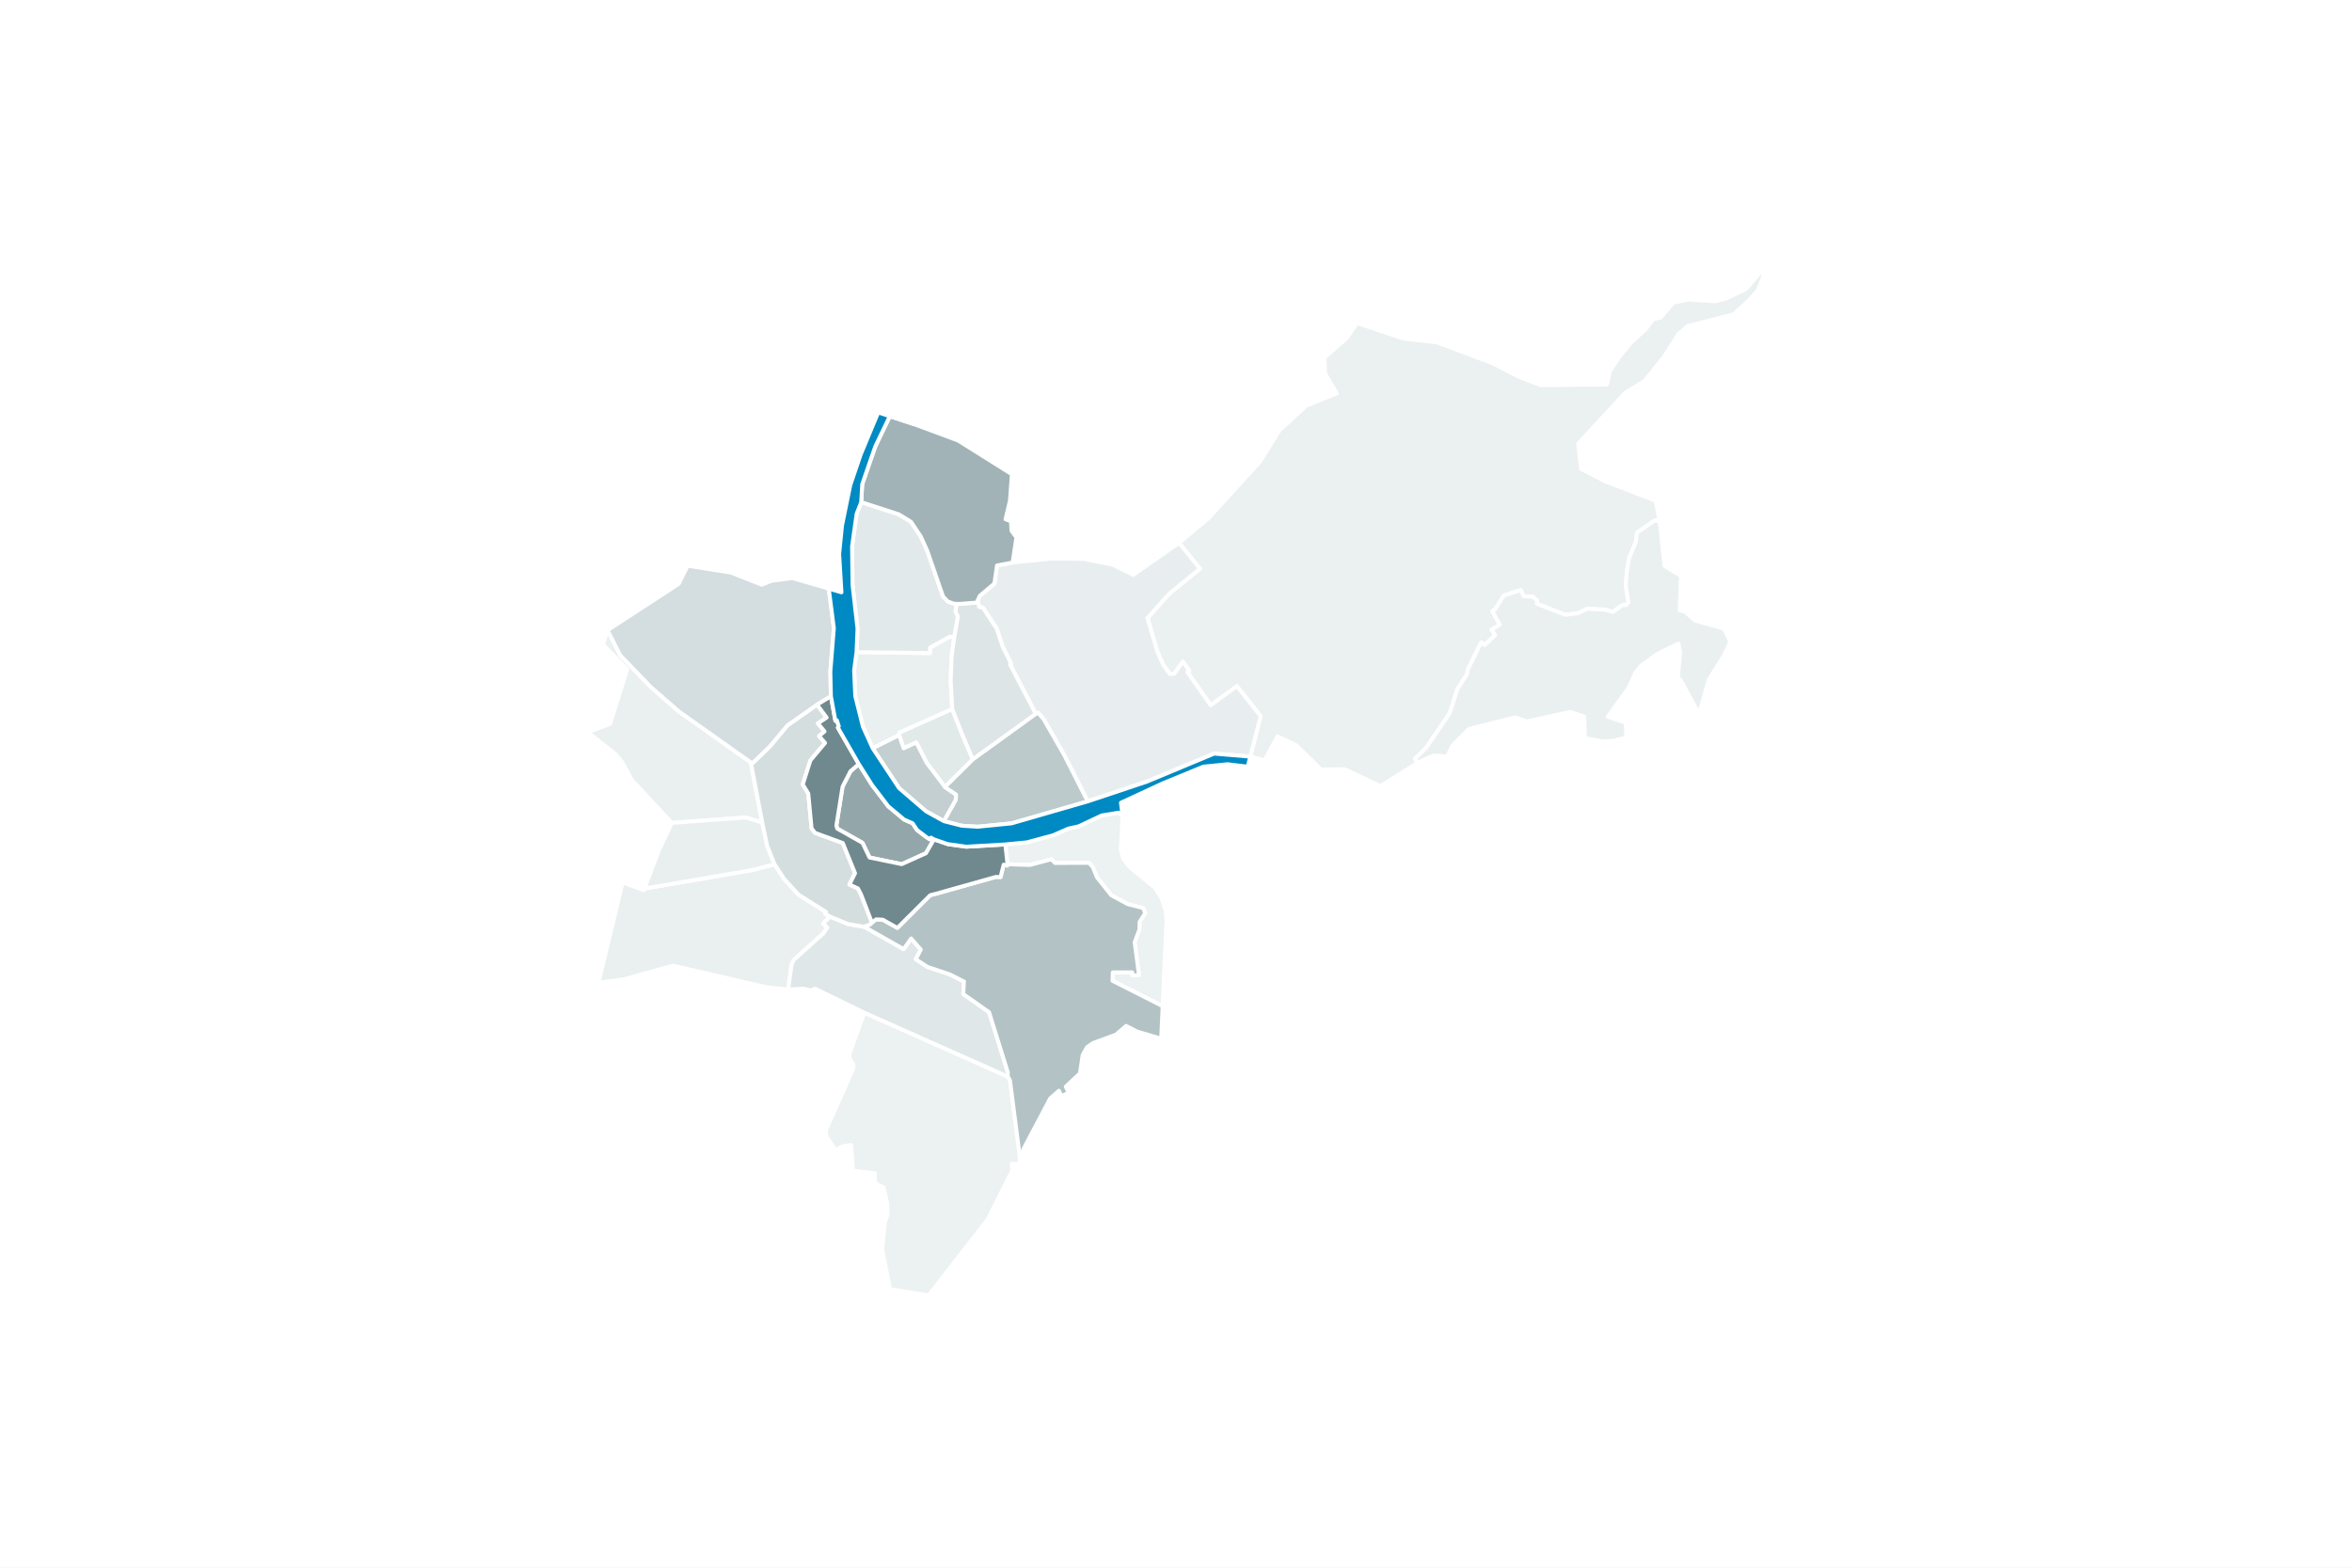
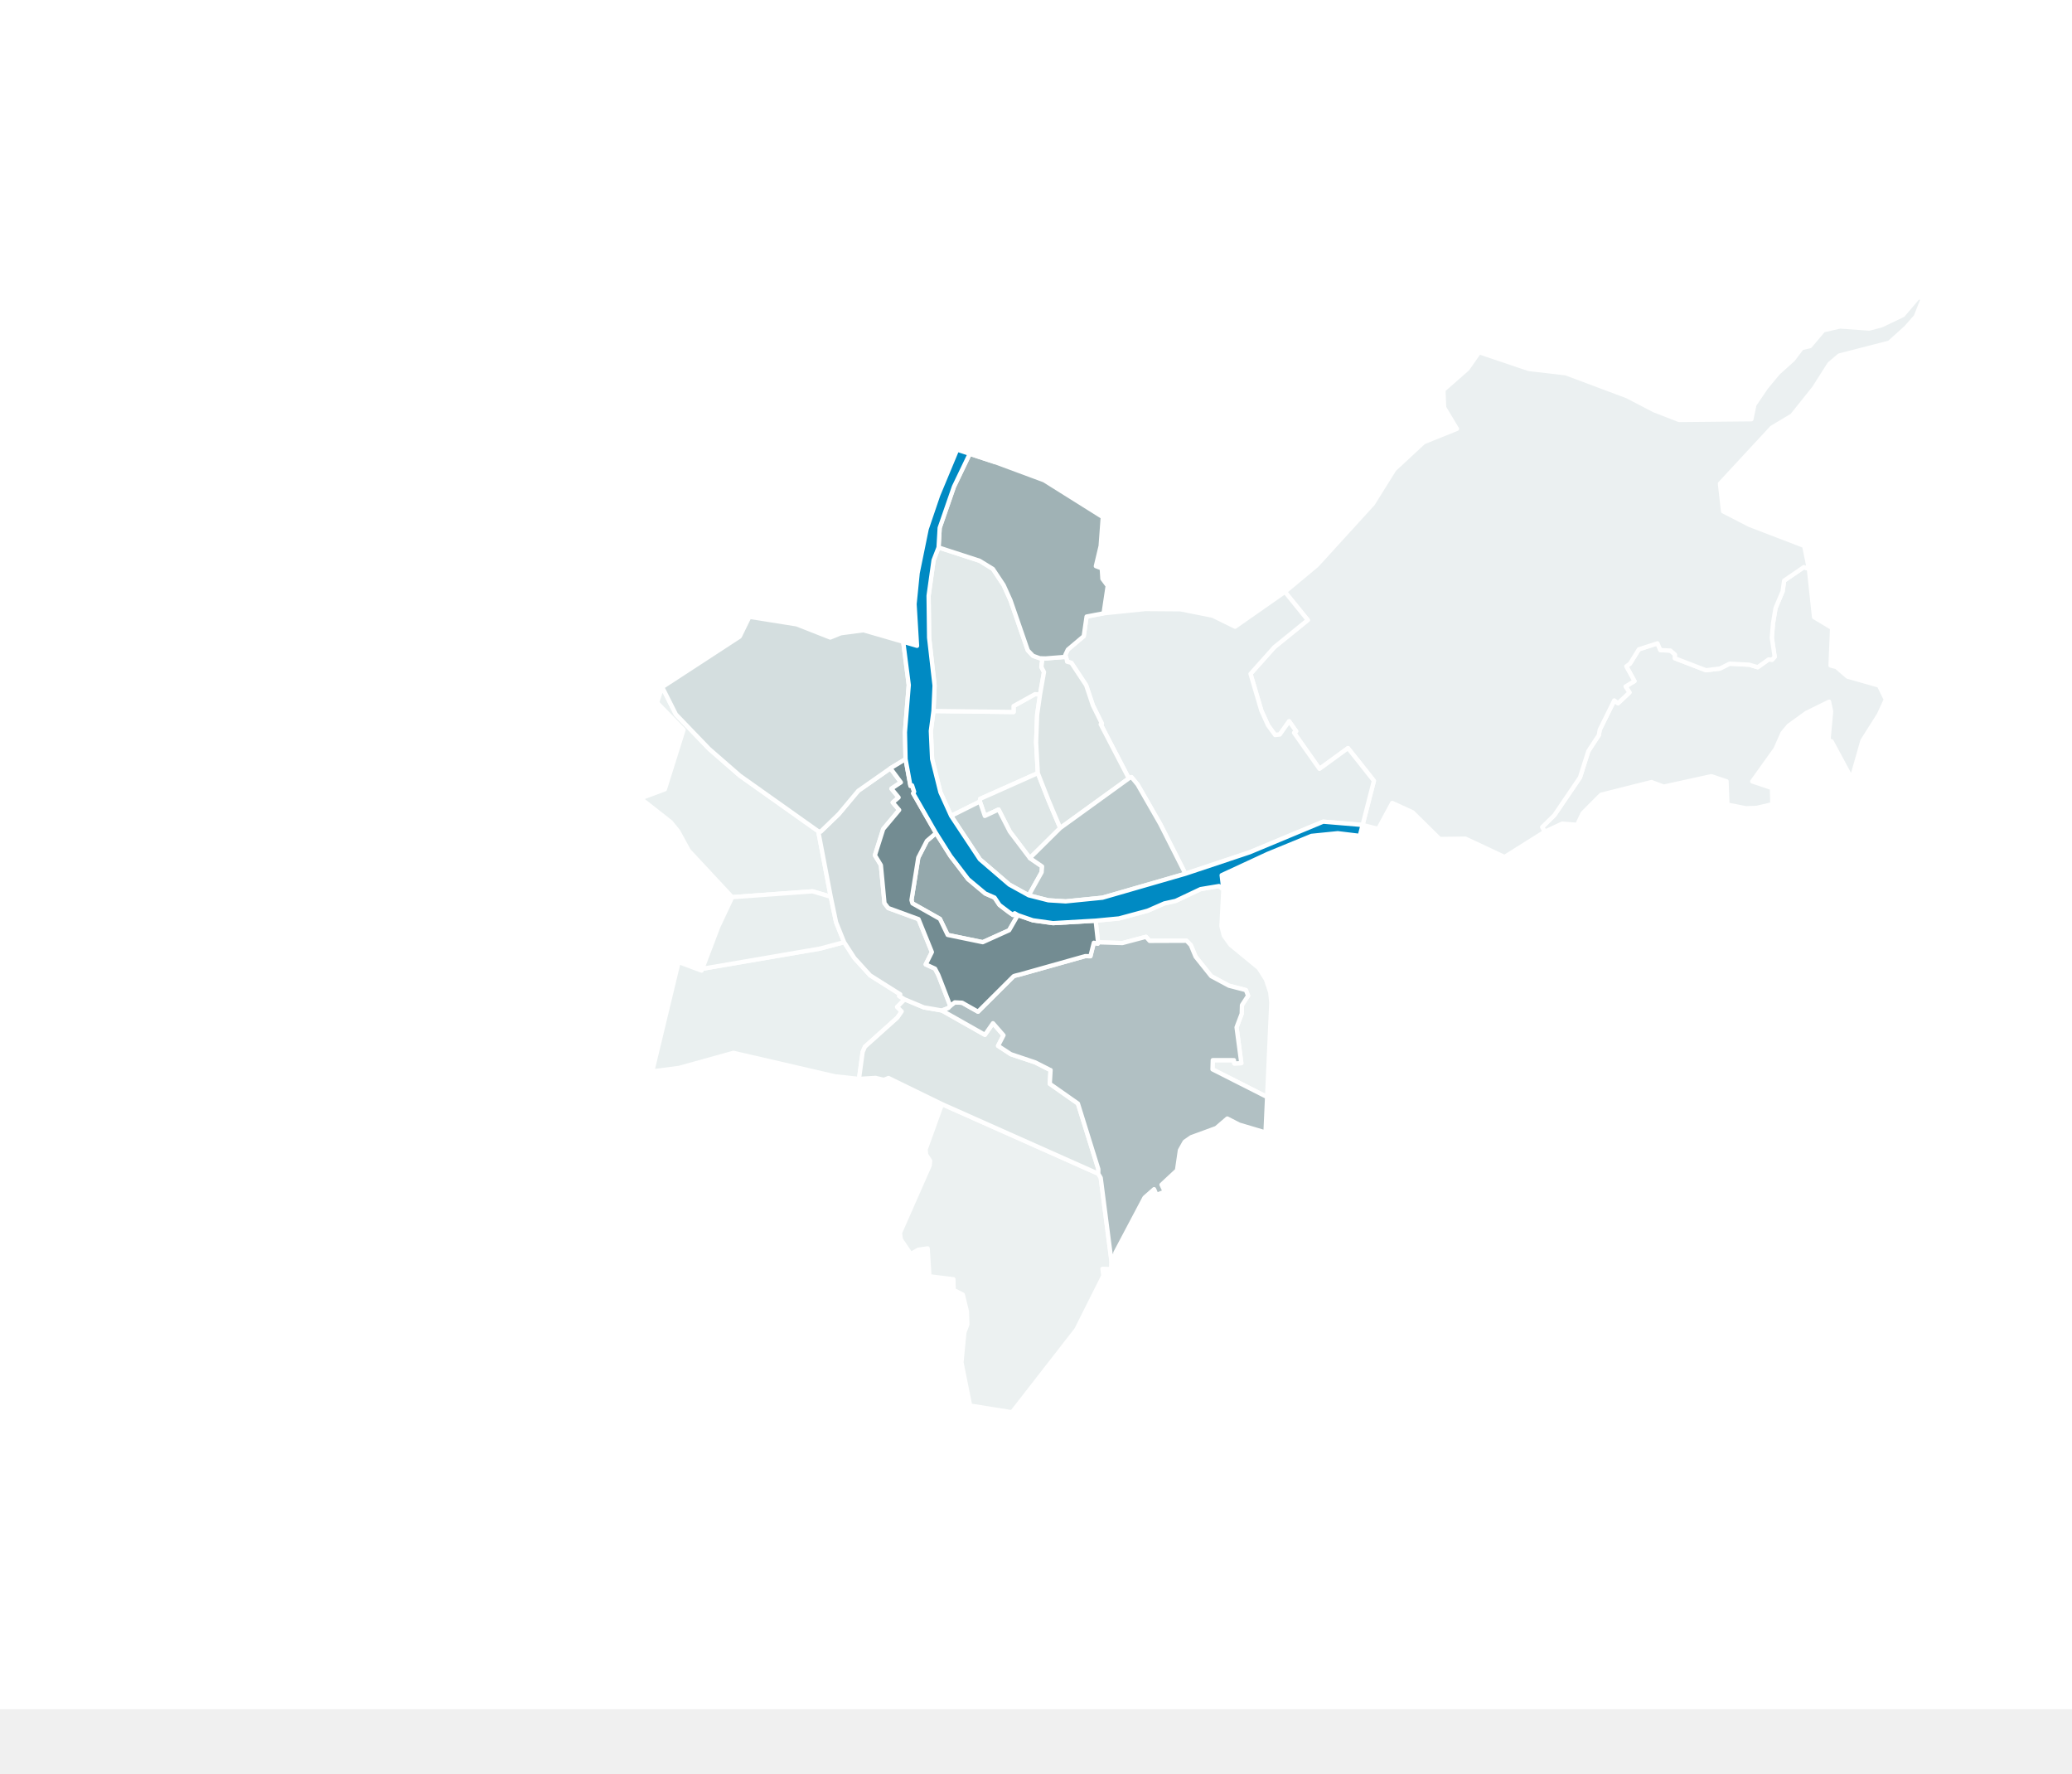
- <svg xmlns="http://www.w3.org/2000/svg" version="1.1" class="highcharts-root" style="font-family: Inter, &quot;Helvetica Neue&quot;, Helvetica, Arial, sans-serif; font-size: 1rem;" width="600" height="400" viewBox="0 0 600 400" role="img" aria-label="Arbeitsplätze pro Kopf">
+ <svg xmlns="http://www.w3.org/2000/svg" version="1.1" class="highcharts-root" style="font-family: Inter, &quot;Helvetica Neue&quot;, Helvetica, Arial, sans-serif; font-size: 1rem;" viewBox="0 0 485 415">
  <defs>
    <filter id="highcharts-drop-shadow-0">
      <feDropShadow dx="1" dy="1" flood-color="#000000" flood-opacity="0.75" stdDeviation="2.5" />
    </filter>
-     <clipPath id="highcharts-rftu91m-53-">
+     <clipPath id="highcharts-x5vn91y-53-">
      <rect x="0" y="0" width="580" height="290" fill="none" />
    </clipPath>
  </defs>
  <rect fill="#ffffff" class="highcharts-background" filter="none" x="0" y="0" width="600" height="400" rx="0" ry="0" />
  <rect fill="none" class="highcharts-plot-background" x="10" y="55" width="580" height="290" filter="none" />
  <g class="highcharts-pane-group" data-z-index="0" />
  <rect fill="none" class="highcharts-plot-border" data-z-index="1" stroke="#cccccc" stroke-width="0" x="10" y="55" width="580" height="290" />
  <g class="highcharts-series-group" data-z-index="3" filter="none">
-     <g class="highcharts-series highcharts-series-0 highcharts-map-series highcharts-color-0 highcharts-tracker" data-z-index="0.1" opacity="1" transform="translate(10,55) scale(1 1)" clip-path="url(#highcharts-rftu91m-53-)">
+     <g class="highcharts-series highcharts-series-0 highcharts-map-series highcharts-color-0 highcharts-tracker" data-z-index="0.1" opacity="1" transform="translate(10,55) scale(1 1)" clip-path="url(#highcharts-x5vn91y-53-)">
      <g stroke-width="34.845" transform="translate(-74725.999,36526.624) scale(0.0286982 -0.0286982)">
        <path fill="rgb(236,241,241)" d="M 2613486.513 1267447.856 L 2613470.644 1267148.663 L 2613490.204 1267071.146 L 2613544.907 1266995.581 L 2613775.246 1266806.279 L 2613833.495 1266714.331 L 2613868.809 1266608.784 L 2613877.292 1266524.631 L 2613843.2 1265755.207 L 2613397.702 1265980.651 L 2613399.966 1266055.873 L 2613572.664 1266055.771 L 2613575.647 1266028.811 L 2613632.934 1266031.117 L 2613594.032 1266323.532 L 2613636.055 1266434.604 L 2613638.086 1266505.057 L 2613688.079 1266581.445 L 2613670.273 1266627.059 L 2613532.024 1266662.833 L 2613387.055 1266740.78 L 2613260.054 1266899.491 L 2613220.991 1266993.686 L 2613186.621 1267029.458 L 2612885.108 1267028.356 L 2612855.33 1267061.518 L 2612662.605 1267010.622 L 2612464.198 1267016.95 L 2612444.672 1267193.259 L 2612635.509 1267211.568 L 2612868.919 1267274.568 L 2613004.724 1267333.97 L 2613097.525 1267354.57 L 2613300.525 1267450.582 L 2613450.527 1267475.587 L 2613486.513 1267447.856 L 2613486.513 1267447.856 Z" stroke="#ffffff" opacity="1" stroke-linejoin="round" stroke-linecap="round" filter="none" class="highcharts-point highcharts-color-0" />
        <path fill="rgb(236,241,241)" d="M 2611191.412 1265697.26 L 2612466.476 1265129.455 L 2612486.071 1265096.51 L 2612572.823 1264423.344 L 2612570.364 1264352.455 L 2612500.675 1264353.981 L 2612507.418 1264297.643 L 2612287.298 1263858.698 L 2611762.457 1263184.57 L 2611420.887 1263239.196 L 2611350.163 1263591.035 L 2611374.005 1263835.913 L 2611398.204 1263900.492 L 2611394.949 1264004.656 L 2611361.489 1264143.422 L 2611286.422 1264182.261 L 2611284.689 1264269.201 L 2611088.919 1264293.278 L 2611074.652 1264520.893 L 2610998.354 1264509.931 L 2610936.779 1264475.147 L 2610855.954 1264593.446 L 2610848.914 1264647.829 L 2611091.185 1265197.053 L 2611094.882 1265234.811 L 2611061.834 1265286.093 L 2611057.955 1265327.851 L 2611191.412 1265697.26 L 2611191.412 1265697.26 Z" stroke="#ffffff" opacity="1" stroke-linejoin="round" stroke-linecap="round" filter="none" class="highcharts-point highcharts-color-0" />
+         <path fill="rgb(235,240,241)" d="M 2617962.28 1269321.202 L 2617983.163 1269344.708 L 2617959.723 1269500.954 L 2617969.453 1269617.268 L 2617989.992 1269741.339 L 2618047.895 1269878.968 L 2618060.302 1269966.286 L 2618221.186 1270076.234 L 2618262.253 1270061.678 L 2618304.346 1269668.333 L 2618451.59 1269579.948 L 2618438.801 1269273.911 L 2618486.636 1269261.832 L 2618577.046 1269183.357 L 2618833.839 1269110.523 L 2618889.898 1268996.509 L 2618832.883 1268872.755 L 2618698.809 1268660.819 L 2618610.94 1268352.119 L 2618447.026 1268656.393 L 2618421.948 1268664.082 L 2618443.305 1268899.165 L 2618426.933 1268979.017 L 2618240.758 1268887.147 L 2618096.536 1268783.014 L 2618047.021 1268722.982 L 2617990.283 1268594.339 L 2617800.116 1268328.75 L 2617960.974 1268274.813 L 2617964.119 1268142.701 L 2617836.173 1268112.964 L 2617748.756 1268109.932 L 2617597.795 1268139.42 L 2617590.551 1268330.069 L 2617465.471 1268371.349 L 2617078.154 1268286.34 L 2616978.478 1268323.729 L 2616566.733 1268220.106 L 2616416.983 1268069.782 L 2616372.045 1267975.057 L 2616250.135 1267984.555 L 2616107.801 1267918.636 L 2616086.679 1267955.628 L 2616186.582 1268053.9 L 2616395.184 1268361.13 L 2616463.385 1268576.132 L 2616548.629 1268705.966 L 2616556.618 1268750.844 L 2616674.747 1268989.363 L 2616705.327 1268965.908 L 2616798.804 1269054.273 L 2616766.912 1269102.806 L 2616839.455 1269146.763 L 2616773.068 1269267.295 L 2616803.012 1269289.198 L 2616875.297 1269405.896 L 2617027.053 1269454.774 L 2617050.742 1269399.597 L 2617132.673 1269395.725 L 2617170.472 1269362.758 L 2617169.318 1269332.992 L 2617422.917 1269235.283 L 2617536.845 1269249.306 L 2617615.954 1269289.04 L 2617775.412 1269280.601 L 2617844.508 1269260.044 L 2617934.261 1269323.752 L 2617951.337 1269322.198 L 2617962.28 1269321.202 L 2617962.28 1269321.202 Z" stroke="#ffffff" opacity="1" stroke-linejoin="round" stroke-linecap="round" filter="none" class="highcharts-point highcharts-color-0" />
        <path fill="rgb(235,240,241)" d="M 2614062.773 1268725.722 L 2614080.131 1268737.953 L 2614022.769 1268819.364 L 2613946.451 1268710.925 L 2613908.45 1268707.419 L 2613851.056 1268785.542 L 2613796.512 1268905.723 L 2613754.772 1269047.078 L 2613707.867 1269205.957 L 2613902.075 1269423.374 L 2614174.966 1269644.764 L 2613988.571 1269874.492 L 2614249.53 1270091.836 L 2614705.821 1270592.533 L 2614880.713 1270872.488 L 2615120.345 1271094.684 L 2615391.598 1271203.948 L 2615287.127 1271377.846 L 2615281.224 1271520.648 L 2615477.96 1271693.341 L 2615572.716 1271828.719 L 2615978.255 1271692.06 L 2616279.795 1271657.182 L 2616778.64 1271470.3 L 2616999.352 1271355.651 L 2617203.417 1271276.211 L 2617793.208 1271282.001 L 2617817.485 1271400.215 L 2617913.654 1271541.576 L 2618009.691 1271657.754 L 2618133.704 1271769.696 L 2618204.187 1271862.585 L 2618271.308 1271878.468 L 2618380.551 1272007.767 L 2618516.608 1272038.635 L 2618754.69 1272021.565 L 2618854.616 1272048.011 L 2619029.102 1272131.268 L 2619155.598 1272279.217 L 2619190.769 1272263.463 L 2619134.364 1272120.552 L 2619054.786 1272030.066 L 2618918.235 1271906.759 L 2618509.609 1271801.689 L 2618429.267 1271733.114 L 2618304.547 1271536.959 L 2618124.844 1271312.443 L 2617959.593 1271213.55 L 2617536.82 1270757.293 L 2617562.104 1270531.564 L 2617778.111 1270420.408 L 2618223.721 1270249.416 L 2618262.253 1270061.678 L 2618221.186 1270076.234 L 2618060.302 1269966.286 L 2618047.895 1269878.968 L 2617989.992 1269741.339 L 2617969.453 1269617.268 L 2617959.723 1269500.954 L 2617983.163 1269344.708 L 2617962.28 1269321.202 L 2617951.337 1269322.198 L 2617934.261 1269323.752 L 2617844.508 1269260.044 L 2617775.412 1269280.601 L 2617615.954 1269289.04 L 2617536.845 1269249.306 L 2617422.917 1269235.283 L 2617169.318 1269332.992 L 2617170.472 1269362.758 L 2617132.673 1269395.725 L 2617050.742 1269399.597 L 2617027.053 1269454.774 L 2616875.297 1269405.896 L 2616803.012 1269289.198 L 2616773.068 1269267.295 L 2616839.455 1269146.763 L 2616766.912 1269102.806 L 2616798.804 1269054.273 L 2616705.327 1268965.908 L 2616674.747 1268989.363 L 2616556.618 1268750.844 L 2616548.629 1268705.966 L 2616463.385 1268576.132 L 2616395.184 1268361.13 L 2616186.582 1268053.9 L 2616086.679 1267955.628 L 2616107.801 1267918.636 L 2615779.732 1267712.499 L 2615461.257 1267862.131 L 2615251.237 1267859.353 L 2615030.27 1268076.939 L 2614863.635 1268153.354 L 2614749.221 1267941.531 L 2614621.942 1267973.864 L 2614714.306 1268333.903 L 2614502.946 1268600.457 L 2614270.342 1268431.135 L 2614077.749 1268704.468 L 2614062.773 1268725.722 L 2614062.773 1268725.722 Z" stroke="#ffffff" opacity="1" stroke-linejoin="round" stroke-linecap="round" filter="none" class="highcharts-point highcharts-color-0" />
        <path fill="rgb(234,240,240)" d="M 2609582.13 1267392.186 L 2609480.345 1267384.671 L 2609125.875 1267765.334 L 2609039.094 1267923.85 L 2608979.327 1267997.302 L 2608732.818 1268190.562 L 2608931.18 1268264.668 L 2609083.625 1268749.537 L 2608867.246 1268971.339 L 2608909.339 1269097.69 L 2609021.209 1268875.683 L 2609292.047 1268594.162 L 2609542.622 1268375.972 L 2610182.186 1267922.426 L 2610283.869 1267388.589 L 2610135.164 1267432.493 L 2609674.932 1267399.032 L 2609582.13 1267392.186 L 2609582.13 1267392.186 Z" stroke="#ffffff" opacity="1" stroke-linejoin="round" stroke-linecap="round" filter="none" class="highcharts-point highcharts-color-0" />
-         <path fill="rgb(234,240,240)" d="M 2617962.28 1269321.202 L 2617983.163 1269344.708 L 2617959.723 1269500.954 L 2617969.453 1269617.268 L 2617989.992 1269741.339 L 2618047.895 1269878.968 L 2618060.302 1269966.286 L 2618221.186 1270076.234 L 2618262.253 1270061.678 L 2618304.346 1269668.333 L 2618451.59 1269579.948 L 2618438.801 1269273.911 L 2618486.636 1269261.832 L 2618577.046 1269183.357 L 2618833.839 1269110.523 L 2618889.898 1268996.509 L 2618832.883 1268872.755 L 2618698.809 1268660.819 L 2618610.94 1268352.119 L 2618447.026 1268656.393 L 2618421.948 1268664.082 L 2618443.305 1268899.165 L 2618426.933 1268979.017 L 2618240.758 1268887.147 L 2618096.536 1268783.014 L 2618047.021 1268722.982 L 2617990.283 1268594.339 L 2617800.116 1268328.75 L 2617960.974 1268274.813 L 2617964.119 1268142.701 L 2617836.173 1268112.964 L 2617748.756 1268109.932 L 2617597.795 1268139.42 L 2617590.551 1268330.069 L 2617465.471 1268371.349 L 2617078.154 1268286.34 L 2616978.478 1268323.729 L 2616566.733 1268220.106 L 2616416.983 1268069.782 L 2616372.045 1267975.057 L 2616250.135 1267984.555 L 2616107.801 1267918.636 L 2616086.679 1267955.628 L 2616186.582 1268053.9 L 2616395.184 1268361.13 L 2616463.385 1268576.132 L 2616548.629 1268705.966 L 2616556.618 1268750.844 L 2616674.747 1268989.363 L 2616705.327 1268965.908 L 2616798.804 1269054.273 L 2616766.912 1269102.806 L 2616839.455 1269146.763 L 2616773.068 1269267.295 L 2616803.012 1269289.198 L 2616875.297 1269405.896 L 2617027.053 1269454.774 L 2617050.742 1269399.597 L 2617132.673 1269395.725 L 2617170.472 1269362.758 L 2617169.318 1269332.992 L 2617422.917 1269235.283 L 2617536.845 1269249.306 L 2617615.954 1269289.04 L 2617775.412 1269280.601 L 2617844.508 1269260.044 L 2617934.261 1269323.752 L 2617951.337 1269322.198 L 2617962.28 1269321.202 L 2617962.28 1269321.202 Z" stroke="#ffffff" opacity="1" stroke-linejoin="round" stroke-linecap="round" filter="none" class="highcharts-point highcharts-color-0" />
        <path fill="rgb(234,240,240)" d="M 2611991.266 1269037.587 L 2611967.492 1268871.56 L 2611959.147 1268647.531 L 2611973.109 1268396.449 L 2611502.74 1268186.635 L 2611500.723 1268164.835 L 2611265.963 1268047.568 L 2611178.492 1268240.565 L 2611110.744 1268512.065 L 2611100.494 1268740.563 L 2611121.964 1268903.083 L 2611775.505 1268895.034 L 2611775.044 1268943.18 L 2611949.927 1269040.194 L 2611991.266 1269037.587 L 2611991.266 1269037.587 Z" stroke="#ffffff" opacity="1" stroke-linejoin="round" stroke-linecap="round" filter="none" class="highcharts-point highcharts-color-0" />
        <path fill="rgb(234,240,240)" d="M 2610825.483 1266489.565 L 2610862.531 1266453.485 L 2610827.491 1266402.276 L 2610563.474 1266165.701 L 2610544.388 1266122.255 L 2610514.451 1265902.843 L 2610320.142 1265923.767 L 2609490.382 1266115.553 L 2609048.427 1265992.966 L 2608828.375 1265964.023 L 2609043.132 1266855.83 L 2609230.744 1266786.011 L 2609236.385 1266800.848 L 2610198.522 1266965.965 L 2610393.078 1267017.879 L 2610476.462 1266889.195 L 2610605.559 1266747.288 L 2610850.982 1266592.564 L 2610842.262 1266578.355 L 2610887.105 1266551.468 L 2610825.483 1266489.565 L 2610825.483 1266489.565 Z" stroke="#ffffff" opacity="1" stroke-linejoin="round" stroke-linecap="round" filter="none" class="highcharts-point highcharts-color-0" />
        <path fill="rgb(233,239,239)" d="M 2609582.13 1267392.186 L 2609480.345 1267384.671 L 2609366.367 1267142.739 L 2609236.385 1266800.848 L 2610198.522 1266965.965 L 2610393.078 1267017.879 L 2610327.752 1267179.982 L 2610283.869 1267388.589 L 2610135.164 1267432.493 L 2609674.932 1267399.032 L 2609582.13 1267392.186 L 2609582.13 1267392.186 Z" stroke="#ffffff" opacity="1" stroke-linejoin="round" stroke-linecap="round" filter="none" class="highcharts-point highcharts-color-0" />
        <path fill="rgb(232,238,239)" d="M 2612208.945 1269321.988 L 2612212.008 1269304.926 L 2612246.479 1269295.662 L 2612367.315 1269112.788 L 2612422.097 1268949.089 L 2612495.69 1268800.242 L 2612485.859 1268794.9 L 2612715.371 1268353.44 L 2612736.866 1268363.821 L 2612786.577 1268304.023 L 2612970.968 1267982.551 L 2613176.587 1267575.834 L 2613700.553 1267750.607 L 2614300.587 1268000.61 L 2614621.942 1267973.864 L 2614621.942 1267973.864 L 2614714.306 1268333.903 L 2614502.946 1268600.457 L 2614270.342 1268431.135 L 2614077.749 1268704.468 L 2614062.773 1268725.722 L 2614080.131 1268737.953 L 2614022.769 1268819.364 L 2613946.451 1268710.925 L 2613908.45 1268707.419 L 2613851.056 1268785.542 L 2613796.512 1268905.723 L 2613754.772 1269047.078 L 2613707.867 1269205.957 L 2613902.075 1269423.374 L 2614174.966 1269644.764 L 2613988.571 1269874.492 L 2613582.141 1269590.443 L 2613399.33 1269680.065 L 2613135.597 1269732.457 L 2612850.16 1269734.578 L 2612509.472 1269699.717 L 2612370.745 1269673.301 L 2612347.429 1269513.09 L 2612217.611 1269403.81 L 2612196.912 1269359.555 L 2612208.945 1269321.988 L 2612208.945 1269321.988 Z" stroke="#ffffff" opacity="1" stroke-linejoin="round" stroke-linecap="round" filter="none" class="highcharts-point highcharts-color-0" />
-         <path fill="rgb(226,233,234)" d="M 2611991.266 1269037.587 L 2611949.927 1269040.194 L 2611775.044 1268943.18 L 2611775.505 1268895.034 L 2611121.964 1268903.083 L 2611130.99 1269110.558 L 2611086.492 1269500.56 L 2611082.267 1269843.15 L 2611122.804 1270132.43 L 2611163.458 1270236.848 L 2611498.327 1270127.978 L 2611606.576 1270061.533 L 2611694.147 1269929.523 L 2611750.034 1269805.873 L 2611891.299 1269397.53 L 2611933.985 1269353.09 L 2611989.502 1269333.084 L 2612011.058 1269332.397 L 2612011.058 1269332.397 L 2612001.959 1269262.109 L 2612023.467 1269220.328 L 2611991.266 1269037.587 L 2611991.266 1269037.587 Z" stroke="#ffffff" opacity="1" stroke-linejoin="round" stroke-linecap="round" filter="none" class="highcharts-point highcharts-color-0" />
-         <path fill="rgb(225,233,233)" d="M 2611908.094 1267703.698 L 2611744.942 1267919.324 L 2611652.749 1268099.69 L 2611540.744 1268047.166 L 2611500.723 1268164.835 L 2611502.74 1268186.635 L 2611973.109 1268396.449 L 2612059.803 1268175.573 L 2612094.028 1268094.324 L 2612155.796 1267948.845 L 2611908.094 1267703.698 L 2611908.094 1267703.698 Z" stroke="#ffffff" opacity="1" stroke-linejoin="round" stroke-linecap="round" filter="none" class="highcharts-point highcharts-color-0" />
-         <path fill="rgb(223,231,232)" d="M 2611189.92 1266460.846 L 2611191.546 1266460.262 L 2611541.366 1266262.488 L 2611607.229 1266357.096 L 2611693.229 1266258.645 L 2611648.751 1266172.579 L 2611752.509 1266104.506 L 2611951.755 1266037.777 L 2612070.06 1265977.637 L 2612070.931 1265976.672 L 2612071.19 1265976.33 L 2612072.815 1265975.875 L 2612077.195 1265975.154 L 2612070.708 1265863.049 L 2612300.098 1265702.206 L 2612466.823 1265166.718 L 2612466.476 1265129.455 L 2611191.412 1265697.26 L 2610755.106 1265910.263 L 2610716.882 1265895.076 L 2610649.281 1265911.217 L 2610514.451 1265902.843 L 2610544.388 1266122.255 L 2610563.474 1266165.701 L 2610827.491 1266402.276 L 2610862.531 1266453.485 L 2610825.483 1266489.565 L 2610887.105 1266551.468 L 2611043.522 1266486.182 L 2611189.92 1266460.846 L 2611189.92 1266460.846 Z" stroke="#ffffff" opacity="1" stroke-linejoin="round" stroke-linecap="round" filter="none" class="highcharts-point highcharts-color-0" />
-         <path fill="rgb(221,229,230)" d="M 2612208.945 1269321.988 L 2612212.008 1269304.926 L 2612246.479 1269295.662 L 2612367.315 1269112.788 L 2612422.097 1268949.089 L 2612495.69 1268800.242 L 2612485.859 1268794.9 L 2612715.371 1268353.44 L 2612155.796 1267948.845 L 2612094.028 1268094.324 L 2612059.803 1268175.573 L 2611973.109 1268396.449 L 2611959.147 1268647.531 L 2611967.492 1268871.56 L 2611991.266 1269037.587 L 2612023.467 1269220.328 L 2612001.959 1269262.109 L 2612011.058 1269332.397 L 2612011.058 1269332.397 L 2612036.038 1269331.6 L 2612201.657 1269344.74 L 2612208.945 1269321.988 L 2612208.945 1269321.988 Z" stroke="#ffffff" opacity="1" stroke-linejoin="round" stroke-linecap="round" filter="none" class="highcharts-point highcharts-color-0" />
+         <path fill="rgb(227,234,234)" d="M 2611991.266 1269037.587 L 2611949.927 1269040.194 L 2611775.044 1268943.18 L 2611775.505 1268895.034 L 2611121.964 1268903.083 L 2611130.99 1269110.558 L 2611086.492 1269500.56 L 2611082.267 1269843.15 L 2611122.804 1270132.43 L 2611163.458 1270236.848 L 2611498.327 1270127.978 L 2611606.576 1270061.533 L 2611694.147 1269929.523 L 2611750.034 1269805.873 L 2611891.299 1269397.53 L 2611933.985 1269353.09 L 2611989.502 1269333.084 L 2612011.058 1269332.397 L 2612011.058 1269332.397 L 2612001.959 1269262.109 L 2612023.467 1269220.328 L 2611991.266 1269037.587 L 2611991.266 1269037.587 Z" stroke="#ffffff" opacity="1" stroke-linejoin="round" stroke-linecap="round" filter="none" class="highcharts-point highcharts-color-0" />
+         <path fill="rgb(223,231,231)" d="M 2611189.92 1266460.846 L 2611191.546 1266460.262 L 2611541.366 1266262.488 L 2611607.229 1266357.096 L 2611693.229 1266258.645 L 2611648.751 1266172.579 L 2611752.509 1266104.506 L 2611951.755 1266037.777 L 2612070.06 1265977.637 L 2612070.931 1265976.672 L 2612071.19 1265976.33 L 2612072.815 1265975.875 L 2612077.195 1265975.154 L 2612070.708 1265863.049 L 2612300.098 1265702.206 L 2612466.823 1265166.718 L 2612466.476 1265129.455 L 2611191.412 1265697.26 L 2610755.106 1265910.263 L 2610716.882 1265895.076 L 2610649.281 1265911.217 L 2610514.451 1265902.843 L 2610544.388 1266122.255 L 2610563.474 1266165.701 L 2610827.491 1266402.276 L 2610862.531 1266453.485 L 2610825.483 1266489.565 L 2610887.105 1266551.468 L 2611043.522 1266486.182 L 2611189.92 1266460.846 L 2611189.92 1266460.846 Z" stroke="#ffffff" opacity="1" stroke-linejoin="round" stroke-linecap="round" filter="none" class="highcharts-point highcharts-color-0" />
+         <path fill="rgb(223,231,231)" d="M 2611908.094 1267703.698 L 2611744.942 1267919.324 L 2611652.749 1268099.69 L 2611540.744 1268047.166 L 2611500.723 1268164.835 L 2611502.74 1268186.635 L 2611973.109 1268396.449 L 2612059.803 1268175.573 L 2612094.028 1268094.324 L 2612155.796 1267948.845 L 2611908.094 1267703.698 L 2611908.094 1267703.698 Z" stroke="#ffffff" opacity="1" stroke-linejoin="round" stroke-linecap="round" filter="none" class="highcharts-point highcharts-color-0" />
+         <path fill="rgb(221,229,229)" d="M 2612208.945 1269321.988 L 2612212.008 1269304.926 L 2612246.479 1269295.662 L 2612367.315 1269112.788 L 2612422.097 1268949.089 L 2612495.69 1268800.242 L 2612485.859 1268794.9 L 2612715.371 1268353.44 L 2612155.796 1267948.845 L 2612094.028 1268094.324 L 2612059.803 1268175.573 L 2611973.109 1268396.449 L 2611959.147 1268647.531 L 2611967.492 1268871.56 L 2611991.266 1269037.587 L 2612023.467 1269220.328 L 2612001.959 1269262.109 L 2612011.058 1269332.397 L 2612011.058 1269332.397 L 2612036.038 1269331.6 L 2612201.657 1269344.74 L 2612208.945 1269321.988 L 2612208.945 1269321.988 Z" stroke="#ffffff" opacity="1" stroke-linejoin="round" stroke-linecap="round" filter="none" class="highcharts-point highcharts-color-0" />
        <path fill="rgb(213,222,223)" d="M 2610770.779 1268435.777 L 2610856.216 1268321.132 L 2610778.783 1268269.714 L 2610837.717 1268197.985 L 2610789.644 1268156.951 L 2610842.206 1268095.748 L 2610712.066 1267940.303 L 2610644.351 1267726.366 L 2610692.95 1267646.262 L 2610722.428 1267335.919 L 2610753.119 1267296.138 L 2610999.878 1267205.942 L 2611108.975 1266937.161 L 2611058.675 1266836.715 L 2611134.667 1266801.865 L 2611160.507 1266752.462 L 2611165.347 1266740.362 L 2611181.108 1266700.108 L 2611259.011 1266497.708 L 2611259.011 1266497.708 L 2611243.863 1266481 L 2611190.729 1266460.556 L 2611189.92 1266460.846 L 2611043.522 1266486.182 L 2610887.105 1266551.468 L 2610842.262 1266578.355 L 2610850.982 1266592.564 L 2610605.559 1266747.288 L 2610476.462 1266889.195 L 2610393.078 1267017.879 L 2610327.752 1267179.982 L 2610283.869 1267388.589 L 2610182.186 1267922.426 L 2610202.734 1267920.541 L 2610349.551 1268062.539 L 2610508.502 1268252.432 L 2610770.779 1268435.777 L 2610770.779 1268435.777 Z" stroke="#ffffff" opacity="1" stroke-linejoin="round" stroke-linecap="round" filter="none" class="highcharts-point highcharts-color-0" />
-         <path fill="rgb(212,221,223)" d="M 2610770.779 1268435.777 L 2610508.502 1268252.432 L 2610349.551 1268062.539 L 2610202.734 1267920.541 L 2610182.186 1267922.426 L 2609542.622 1268375.972 L 2609292.047 1268594.162 L 2609021.209 1268875.683 L 2608909.339 1269097.69 L 2609541.593 1269509.769 L 2609620.535 1269671.04 L 2610006.194 1269609.744 L 2610280.179 1269502.103 L 2610366.596 1269537.156 L 2610551.288 1269561.348 L 2610875.3 1269467.469 L 2610920.508 1269114.948 L 2610889.241 1268730.166 L 2610894.264 1268510.962 L 2610770.779 1268435.777 L 2610770.779 1268435.777 Z" stroke="#ffffff" opacity="1" stroke-linejoin="round" stroke-linecap="round" filter="none" class="highcharts-point highcharts-color-0" />
-         <path fill="rgb(195,207,209)" d="M 2611898.998 1267399.905 L 2612004.054 1267587.732 L 2612007.804 1267635.386 L 2611908.094 1267703.698 L 2611744.942 1267919.324 L 2611652.749 1268099.69 L 2611540.744 1268047.166 L 2611500.723 1268164.835 L 2611265.963 1268047.568 L 2611500.485 1267693.56 L 2611740.484 1267487.561 L 2611898.998 1267399.905 L 2611898.998 1267399.905 Z" stroke="#ffffff" opacity="1" stroke-linejoin="round" stroke-linecap="round" filter="none" class="highcharts-point highcharts-color-0" />
-         <path fill="rgb(188,202,204)" d="M 2611908.094 1267703.698 L 2612155.796 1267948.845 L 2612715.371 1268353.44 L 2612736.866 1268363.821 L 2612786.577 1268304.023 L 2612970.968 1267982.551 L 2613176.587 1267575.834 L 2612500.488 1267380.57 L 2612200.486 1267350.569 L 2612058.909 1267359.334 L 2611898.998 1267399.905 L 2612004.054 1267587.732 L 2612007.804 1267635.386 L 2611908.094 1267703.698 L 2611908.094 1267703.698 Z" stroke="#ffffff" opacity="1" stroke-linejoin="round" stroke-linecap="round" filter="none" class="highcharts-point highcharts-color-0" />
-         <path fill="rgb(179,194,197)" d="M 2611191.546 1266460.262 L 2611541.366 1266262.488 L 2611607.229 1266357.096 L 2611693.229 1266258.645 L 2611648.751 1266172.579 L 2611752.509 1266104.506 L 2611951.755 1266037.777 L 2612070.06 1265977.637 L 2612070.931 1265976.672 L 2612071.19 1265976.33 L 2612072.815 1265975.875 L 2612077.195 1265975.154 L 2612070.708 1265863.049 L 2612300.098 1265702.206 L 2612466.823 1265166.718 L 2612466.476 1265129.455 L 2612486.071 1265096.51 L 2612572.823 1264423.344 L 2612577.83 1264459.117 L 2612607.235 1264463.221 L 2612605.364 1264484.809 L 2612843.392 1264934.971 L 2612921.465 1265003.546 L 2612941.403 1264957.194 L 2613008.674 1264983.157 L 2612982.109 1265040.213 L 2613108.213 1265157.415 L 2613132.044 1265321.053 L 2613170.786 1265390.363 L 2613223.711 1265427.356 L 2613428.107 1265502.244 L 2613518.419 1265579.842 L 2613616.025 1265529.77 L 2613830.144 1265466.201 L 2613843.2 1265755.207 L 2613397.702 1265980.651 L 2613399.966 1266055.873 L 2613572.664 1266055.771 L 2613575.647 1266028.811 L 2613632.934 1266031.117 L 2613594.032 1266323.532 L 2613636.055 1266434.604 L 2613638.086 1266505.057 L 2613688.079 1266581.445 L 2613670.273 1266627.059 L 2613532.024 1266662.833 L 2613387.055 1266740.78 L 2613260.054 1266899.491 L 2613220.991 1266993.686 L 2613186.621 1267029.458 L 2612885.108 1267028.356 L 2612855.33 1267061.518 L 2612662.605 1267010.622 L 2612464.198 1267016.95 L 2612462.177 1267005.615 L 2612429.825 1267013.186 L 2612402.073 1266903.173 L 2612361.898 1266904.197 L 2612358.574 1266903.879 L 2611824.031 1266753.559 L 2611800.131 1266747.879 L 2611787.356 1266744.547 L 2611775.692 1266740.381 L 2611485.199 1266451.003 L 2611355.783 1266524.044 L 2611295.797 1266527.1 L 2611262.748 1266501.83 L 2611259.011 1266497.708 L 2611243.863 1266481 L 2611190.729 1266460.556 L 2611191.546 1266460.262 L 2611191.546 1266460.262 Z" stroke="#ffffff" opacity="1" stroke-linejoin="round" stroke-linecap="round" filter="none" class="highcharts-point highcharts-color-0" />
-         <path fill="rgb(161,179,182)" d="M 2611989.502 1269333.084 L 2611933.985 1269353.09 L 2611891.299 1269397.53 L 2611750.034 1269805.873 L 2611694.147 1269929.523 L 2611606.576 1270061.533 L 2611498.327 1270127.978 L 2611163.458 1270236.848 L 2611172.704 1270396.667 L 2611288.913 1270732.042 L 2611417.793 1271000.381 L 2611625.494 1270932.22 L 2612024.251 1270784.453 L 2612502.842 1270484.247 L 2612485.56 1270248.484 L 2612446.378 1270084.292 L 2612494.557 1270066.296 L 2612499.865 1269981.023 L 2612542.892 1269923.175 L 2612509.472 1269699.717 L 2612370.745 1269673.301 L 2612347.429 1269513.09 L 2612217.611 1269403.81 L 2612196.912 1269359.555 L 2612201.657 1269344.74 L 2612036.038 1269331.6 L 2612011.058 1269332.397 L 2611989.502 1269333.084 L 2611989.502 1269333.084 Z" stroke="#ffffff" opacity="1" stroke-linejoin="round" stroke-linecap="round" filter="none" class="highcharts-point highcharts-color-0" />
-         <path fill="rgb(147,167,171)" d="M 2611810.036 1267238.412 L 2611784.18 1267253.643 L 2611771.149 1267239.611 L 2611740.489 1267260.564 L 2611660.402 1267321.312 L 2611620.316 1267381.453 L 2611544.897 1267414.515 L 2611405 1267531.369 L 2611260.482 1267720.57 L 2611142.399 1267907.457 L 2611068.201 1267844.101 L 2610998.06 1267707.425 L 2610942.606 1267360.586 L 2610950.587 1267334.099 L 2611174.617 1267207.723 L 2611237.611 1267076.94 L 2611523.868 1267017.811 L 2611739.153 1267114.911 L 2611810.036 1267238.412 L 2611810.036 1267238.412 Z" stroke="#ffffff" opacity="1" stroke-linejoin="round" stroke-linecap="round" filter="none" class="highcharts-point highcharts-color-0" />
-         <path fill="rgb(112,137,143)" d="M 2610770.779 1268435.777 L 2610856.216 1268321.132 L 2610778.783 1268269.714 L 2610837.717 1268197.985 L 2610789.644 1268156.951 L 2610842.206 1268095.748 L 2610712.066 1267940.303 L 2610644.351 1267726.366 L 2610692.95 1267646.262 L 2610722.428 1267335.919 L 2610753.119 1267296.138 L 2610999.878 1267205.942 L 2611108.975 1266937.161 L 2611058.675 1266836.715 L 2611134.667 1266801.865 L 2611160.507 1266752.462 L 2611165.347 1266740.362 L 2611181.108 1266700.108 L 2611259.011 1266497.708 L 2611259.011 1266497.708 L 2611262.748 1266501.83 L 2611295.797 1266527.1 L 2611355.783 1266524.044 L 2611485.199 1266451.003 L 2611775.692 1266740.381 L 2611787.356 1266744.547 L 2611800.131 1266747.879 L 2611824.031 1266753.559 L 2612358.574 1266903.879 L 2612361.898 1266904.197 L 2612402.073 1266903.173 L 2612429.825 1267013.186 L 2612462.177 1267005.615 L 2612464.198 1267016.95 L 2612444.672 1267193.259 L 2612097.026 1267173.089 L 2611933.01 1267196.092 L 2611810.036 1267238.412 L 2611739.153 1267114.911 L 2611523.868 1267017.811 L 2611237.611 1267076.94 L 2611174.617 1267207.723 L 2610950.587 1267334.099 L 2610942.606 1267360.586 L 2610998.06 1267707.425 L 2611068.201 1267844.101 L 2611142.399 1267907.457 L 2610956.49 1268231.564 L 2610964.344 1268244.488 L 2610947.42 1268296.742 L 2610934.264 1268292.513 L 2610894.264 1268510.962 L 2610770.779 1268435.777 L 2610770.779 1268435.777 Z" stroke="#ffffff" opacity="1" stroke-linejoin="round" stroke-linecap="round" filter="none" class="highcharts-point highcharts-color-0" />
+         <path fill="rgb(212,222,223)" d="M 2610770.779 1268435.777 L 2610508.502 1268252.432 L 2610349.551 1268062.539 L 2610202.734 1267920.541 L 2610182.186 1267922.426 L 2609542.622 1268375.972 L 2609292.047 1268594.162 L 2609021.209 1268875.683 L 2608909.339 1269097.69 L 2609541.593 1269509.769 L 2609620.535 1269671.04 L 2610006.194 1269609.744 L 2610280.179 1269502.103 L 2610366.596 1269537.156 L 2610551.288 1269561.348 L 2610875.3 1269467.469 L 2610920.508 1269114.948 L 2610889.241 1268730.166 L 2610894.264 1268510.962 L 2610770.779 1268435.777 L 2610770.779 1268435.777 Z" stroke="#ffffff" opacity="1" stroke-linejoin="round" stroke-linecap="round" filter="none" class="highcharts-point highcharts-color-0" />
+         <path fill="rgb(194,207,209)" d="M 2611898.998 1267399.905 L 2612004.054 1267587.732 L 2612007.804 1267635.386 L 2611908.094 1267703.698 L 2611744.942 1267919.324 L 2611652.749 1268099.69 L 2611540.744 1268047.166 L 2611500.723 1268164.835 L 2611265.963 1268047.568 L 2611500.485 1267693.56 L 2611740.484 1267487.561 L 2611898.998 1267399.905 L 2611898.998 1267399.905 Z" stroke="#ffffff" opacity="1" stroke-linejoin="round" stroke-linecap="round" filter="none" class="highcharts-point highcharts-color-0" />
+         <path fill="rgb(187,201,203)" d="M 2611908.094 1267703.698 L 2612155.796 1267948.845 L 2612715.371 1268353.44 L 2612736.866 1268363.821 L 2612786.577 1268304.023 L 2612970.968 1267982.551 L 2613176.587 1267575.834 L 2612500.488 1267380.57 L 2612200.486 1267350.569 L 2612058.909 1267359.334 L 2611898.998 1267399.905 L 2612004.054 1267587.732 L 2612007.804 1267635.386 L 2611908.094 1267703.698 L 2611908.094 1267703.698 Z" stroke="#ffffff" opacity="1" stroke-linejoin="round" stroke-linecap="round" filter="none" class="highcharts-point highcharts-color-0" />
+         <path fill="rgb(177,192,195)" d="M 2611191.546 1266460.262 L 2611541.366 1266262.488 L 2611607.229 1266357.096 L 2611693.229 1266258.645 L 2611648.751 1266172.579 L 2611752.509 1266104.506 L 2611951.755 1266037.777 L 2612070.06 1265977.637 L 2612070.931 1265976.672 L 2612071.19 1265976.33 L 2612072.815 1265975.875 L 2612077.195 1265975.154 L 2612070.708 1265863.049 L 2612300.098 1265702.206 L 2612466.823 1265166.718 L 2612466.476 1265129.455 L 2612486.071 1265096.51 L 2612572.823 1264423.344 L 2612577.83 1264459.117 L 2612607.235 1264463.221 L 2612605.364 1264484.809 L 2612843.392 1264934.971 L 2612921.465 1265003.546 L 2612941.403 1264957.194 L 2613008.674 1264983.157 L 2612982.109 1265040.213 L 2613108.213 1265157.415 L 2613132.044 1265321.053 L 2613170.786 1265390.363 L 2613223.711 1265427.356 L 2613428.107 1265502.244 L 2613518.419 1265579.842 L 2613616.025 1265529.77 L 2613830.144 1265466.201 L 2613843.2 1265755.207 L 2613397.702 1265980.651 L 2613399.966 1266055.873 L 2613572.664 1266055.771 L 2613575.647 1266028.811 L 2613632.934 1266031.117 L 2613594.032 1266323.532 L 2613636.055 1266434.604 L 2613638.086 1266505.057 L 2613688.079 1266581.445 L 2613670.273 1266627.059 L 2613532.024 1266662.833 L 2613387.055 1266740.78 L 2613260.054 1266899.491 L 2613220.991 1266993.686 L 2613186.621 1267029.458 L 2612885.108 1267028.356 L 2612855.33 1267061.518 L 2612662.605 1267010.622 L 2612464.198 1267016.95 L 2612462.177 1267005.615 L 2612429.825 1267013.186 L 2612402.073 1266903.173 L 2612361.898 1266904.197 L 2612358.574 1266903.879 L 2611824.031 1266753.559 L 2611800.131 1266747.879 L 2611787.356 1266744.547 L 2611775.692 1266740.381 L 2611485.199 1266451.003 L 2611355.783 1266524.044 L 2611295.797 1266527.1 L 2611262.748 1266501.83 L 2611259.011 1266497.708 L 2611243.863 1266481 L 2611190.729 1266460.556 L 2611191.546 1266460.262 L 2611191.546 1266460.262 Z" stroke="#ffffff" opacity="1" stroke-linejoin="round" stroke-linecap="round" filter="none" class="highcharts-point highcharts-color-0" />
+         <path fill="rgb(160,178,181)" d="M 2611989.502 1269333.084 L 2611933.985 1269353.09 L 2611891.299 1269397.53 L 2611750.034 1269805.873 L 2611694.147 1269929.523 L 2611606.576 1270061.533 L 2611498.327 1270127.978 L 2611163.458 1270236.848 L 2611172.704 1270396.667 L 2611288.913 1270732.042 L 2611417.793 1271000.381 L 2611625.494 1270932.22 L 2612024.251 1270784.453 L 2612502.842 1270484.247 L 2612485.56 1270248.484 L 2612446.378 1270084.292 L 2612494.557 1270066.296 L 2612499.865 1269981.023 L 2612542.892 1269923.175 L 2612509.472 1269699.717 L 2612370.745 1269673.301 L 2612347.429 1269513.09 L 2612217.611 1269403.81 L 2612196.912 1269359.555 L 2612201.657 1269344.74 L 2612036.038 1269331.6 L 2612011.058 1269332.397 L 2611989.502 1269333.084 L 2611989.502 1269333.084 Z" stroke="#ffffff" opacity="1" stroke-linejoin="round" stroke-linecap="round" filter="none" class="highcharts-point highcharts-color-0" />
+         <path fill="rgb(148,168,172)" d="M 2611810.036 1267238.412 L 2611784.18 1267253.643 L 2611771.149 1267239.611 L 2611740.489 1267260.564 L 2611660.402 1267321.312 L 2611620.316 1267381.453 L 2611544.897 1267414.515 L 2611405 1267531.369 L 2611260.482 1267720.57 L 2611142.399 1267907.457 L 2611068.201 1267844.101 L 2610998.06 1267707.425 L 2610942.606 1267360.586 L 2610950.587 1267334.099 L 2611174.617 1267207.723 L 2611237.611 1267076.94 L 2611523.868 1267017.811 L 2611739.153 1267114.911 L 2611810.036 1267238.412 L 2611810.036 1267238.412 Z" stroke="#ffffff" opacity="1" stroke-linejoin="round" stroke-linecap="round" filter="none" class="highcharts-point highcharts-color-0" />
+         <path fill="rgb(115,140,146)" d="M 2610770.779 1268435.777 L 2610856.216 1268321.132 L 2610778.783 1268269.714 L 2610837.717 1268197.985 L 2610789.644 1268156.951 L 2610842.206 1268095.748 L 2610712.066 1267940.303 L 2610644.351 1267726.366 L 2610692.95 1267646.262 L 2610722.428 1267335.919 L 2610753.119 1267296.138 L 2610999.878 1267205.942 L 2611108.975 1266937.161 L 2611058.675 1266836.715 L 2611134.667 1266801.865 L 2611160.507 1266752.462 L 2611165.347 1266740.362 L 2611181.108 1266700.108 L 2611259.011 1266497.708 L 2611259.011 1266497.708 L 2611262.748 1266501.83 L 2611295.797 1266527.1 L 2611355.783 1266524.044 L 2611485.199 1266451.003 L 2611775.692 1266740.381 L 2611787.356 1266744.547 L 2611800.131 1266747.879 L 2611824.031 1266753.559 L 2612358.574 1266903.879 L 2612361.898 1266904.197 L 2612402.073 1266903.173 L 2612429.825 1267013.186 L 2612462.177 1267005.615 L 2612464.198 1267016.95 L 2612444.672 1267193.259 L 2612097.026 1267173.089 L 2611933.01 1267196.092 L 2611810.036 1267238.412 L 2611739.153 1267114.911 L 2611523.868 1267017.811 L 2611237.611 1267076.94 L 2611174.617 1267207.723 L 2610950.587 1267334.099 L 2610942.606 1267360.586 L 2610998.06 1267707.425 L 2611068.201 1267844.101 L 2611142.399 1267907.457 L 2610956.49 1268231.564 L 2610964.344 1268244.488 L 2610947.42 1268296.742 L 2610934.264 1268292.513 L 2610894.264 1268510.962 L 2610770.779 1268435.777 L 2610770.779 1268435.777 Z" stroke="#ffffff" opacity="1" stroke-linejoin="round" stroke-linecap="round" filter="none" class="highcharts-point highcharts-color-0" />
      </g>
    </g>
    <g class="highcharts-markers highcharts-series-0 highcharts-map-series highcharts-color-0 highcharts-tracker" data-z-index="0.1" opacity="1" transform="translate(10,55) scale(1 1)" clip-path="none" />
-     <g class="highcharts-series highcharts-series-1 highcharts-map-series highcharts-color-1 highcharts-tracker" visibility="hidden" data-z-index="0.1" opacity="1" transform="translate(10,55) scale(1 1)" clip-path="url(#highcharts-rftu91m-53-)" />
+     <g class="highcharts-series highcharts-series-1 highcharts-map-series highcharts-color-1 highcharts-tracker" visibility="hidden" data-z-index="0.1" opacity="1" transform="translate(10,55) scale(1 1)" clip-path="url(#highcharts-x5vn91y-53-)" />
    <g class="highcharts-markers highcharts-series-1 highcharts-map-series highcharts-color-1 highcharts-tracker" visibility="hidden" data-z-index="0.1" opacity="1" transform="translate(10,55) scale(1 1)" clip-path="none" />
-     <g class="highcharts-series highcharts-series-2 highcharts-map-series highcharts-tracker" data-z-index="0.1" opacity="1" transform="translate(10,55) scale(1 1)" clip-path="url(#highcharts-rftu91m-53-)">
+     <g class="highcharts-series highcharts-series-2 highcharts-map-series highcharts-tracker" data-z-index="0.1" opacity="1" transform="translate(10,55) scale(1 1)" clip-path="url(#highcharts-x5vn91y-53-)">
      <g stroke-width="34.845" transform="translate(-74725.999,36526.624) scale(0.0286982 -0.0286982)">
        <path fill="#008AC3" d="M 2611898.998 1267399.905 L 2612058.909 1267359.334 L 2612200.486 1267350.569 L 2612500.488 1267380.57 L 2613176.587 1267575.834 L 2613700.553 1267750.607 L 2614300.587 1268000.61 L 2614621.942 1267973.864 L 2614599.062 1267884.68 L 2614419.203 1267906.424 L 2614205.191 1267884.815 L 2613847.869 1267738.097 L 2613472.536 1267564.181 L 2613486.513 1267447.856 L 2613450.527 1267475.587 L 2613300.525 1267450.582 L 2613097.525 1267354.57 L 2613004.724 1267333.97 L 2612868.919 1267274.568 L 2612635.509 1267211.568 L 2612444.672 1267193.259 L 2612097.026 1267173.089 L 2611933.01 1267196.092 L 2611810.036 1267238.412 L 2611784.18 1267253.643 L 2611771.149 1267239.611 L 2611740.489 1267260.564 L 2611660.402 1267321.312 L 2611620.316 1267381.453 L 2611544.897 1267414.515 L 2611405 1267531.369 L 2611260.482 1267720.57 L 2611142.399 1267907.457 L 2610956.49 1268231.564 L 2610964.344 1268244.488 L 2610947.42 1268296.742 L 2610934.264 1268292.513 L 2610894.264 1268510.962 L 2610889.241 1268730.166 L 2610920.508 1269114.948 L 2610875.3 1269467.469 L 2610988.015 1269434.556 L 2610967.612 1269774.822 L 2610992.904 1270027.827 L 2611066.413 1270387.488 L 2611159.552 1270661.324 L 2611314.911 1271034.144 L 2611625.494 1270932.22 L 2611417.793 1271000.381 L 2611288.913 1270732.042 L 2611172.704 1270396.667 L 2611163.458 1270236.848 L 2611122.804 1270132.43 L 2611082.267 1269843.15 L 2611086.492 1269500.56 L 2611130.99 1269110.558 L 2611121.964 1268903.083 L 2611100.494 1268740.563 L 2611110.744 1268512.065 L 2611178.492 1268240.565 L 2611265.963 1268047.568 L 2611500.485 1267693.56 L 2611740.484 1267487.561 L 2611898.998 1267399.905 L 2611898.998 1267399.905 Z" stroke="#ffffff" opacity="1" stroke-linejoin="round" stroke-linecap="round" filter="none" class="highcharts-point" />
      </g>
    </g>
    <g class="highcharts-markers highcharts-series-2 highcharts-map-series highcharts-tracker" data-z-index="0.1" opacity="1" transform="translate(10,55) scale(1 1)" clip-path="none" />
  </g>
  <text x="10" text-anchor="start" class="highcharts-caption" data-z-index="4" style="font-size: 0.8em; fill: rgb(102, 102, 102);" text-align="left" y="357" transform-origin="10 15" transform="translate(0,0) scale(1 1)" />
  <g class="highcharts-map-view" data-z-index="4" />
</svg>
